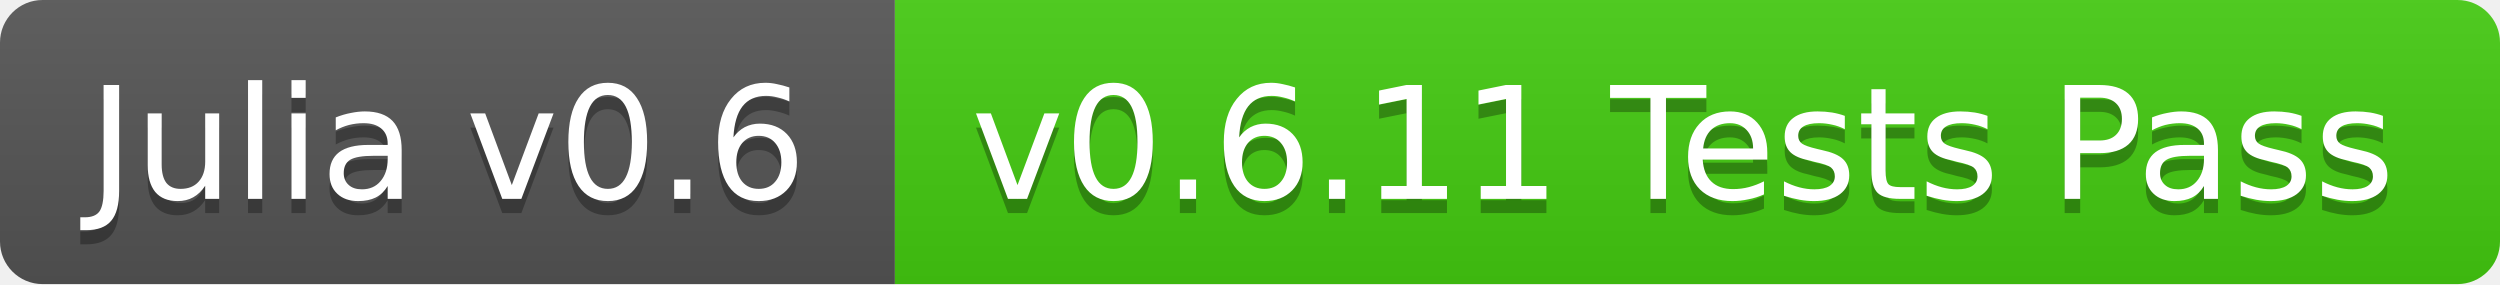
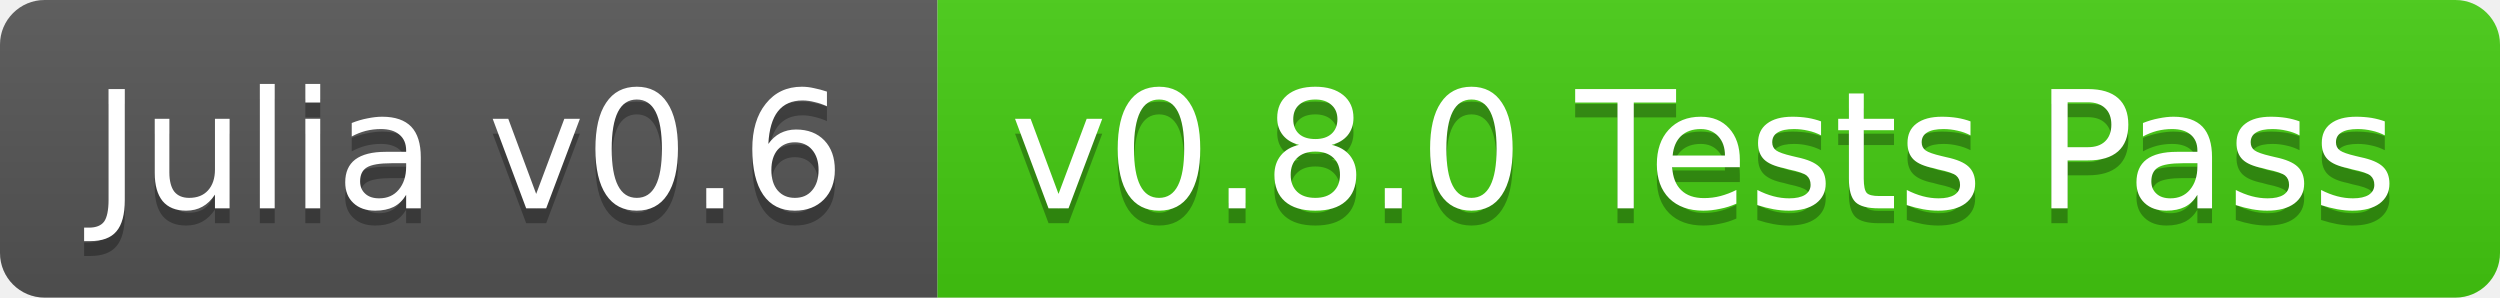
- <svg xmlns="http://www.w3.org/2000/svg" width="176" height="20">
+ <svg xmlns="http://www.w3.org/2000/svg" width="168" height="20">
  <linearGradient id="b" x2="0" y2="100%">
    <stop offset="0" stop-color="#bbb" stop-opacity=".1" />
    <stop offset="1" stop-opacity=".1" />
  </linearGradient>
  <clipPath id="a">
-     <rect width="176" height="20" rx="3" fill="#fff" />
+     <rect width="168" height="20" rx="3" fill="#fff" />
  </clipPath>
  <g clip-path="url(#a)">
    <path fill="#555" d="M0 0h63v20H0z" />
-     <path fill="#4c1" d="M63 0h113v20H63z" />
-     <path fill="url(#b)" d="M0 0h176v20H0z" />
+     <path fill="#4c1" d="M63 0h105v20H63z" />
+     <path fill="url(#b)" d="M0 0h168v20H0z" />
  </g>
  <g fill="#fff" text-anchor="middle" font-family="DejaVu Sans,Verdana,Geneva,sans-serif" font-size="11">
    <text x="31.5" y="15" fill="#010101" fill-opacity=".3">Julia v0.6</text>
    <text x="31.5" y="14">Julia v0.6</text>
-     <text x="118.5" y="15" fill="#010101" fill-opacity=".3">v0.6.11 Tests Pass</text>
-     <text x="118.5" y="14">v0.6.11 Tests Pass</text>
+     <text x="114.5" y="15" fill="#010101" fill-opacity=".3">v0.8.0 Tests Pass</text>
+     <text x="114.5" y="14">v0.8.0 Tests Pass</text>
  </g>
</svg>
